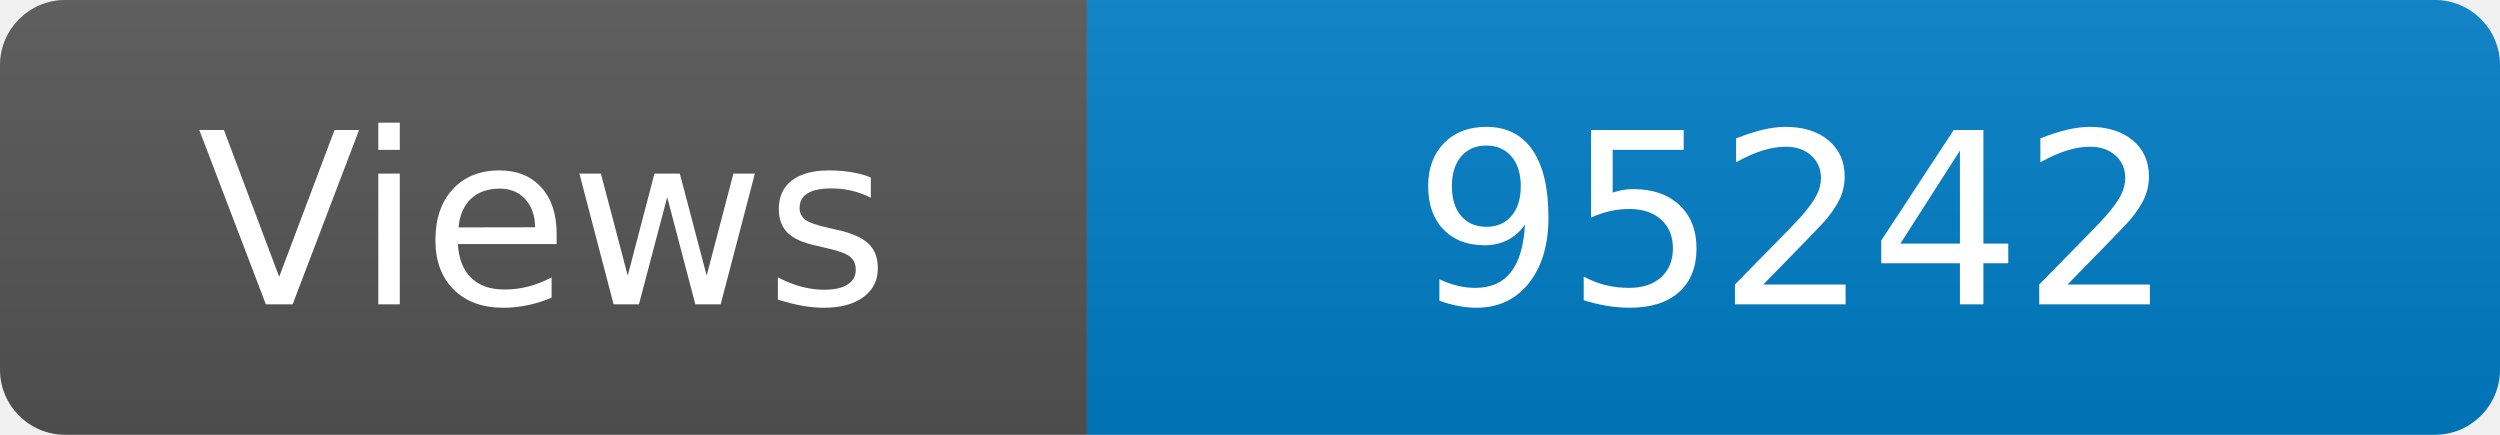
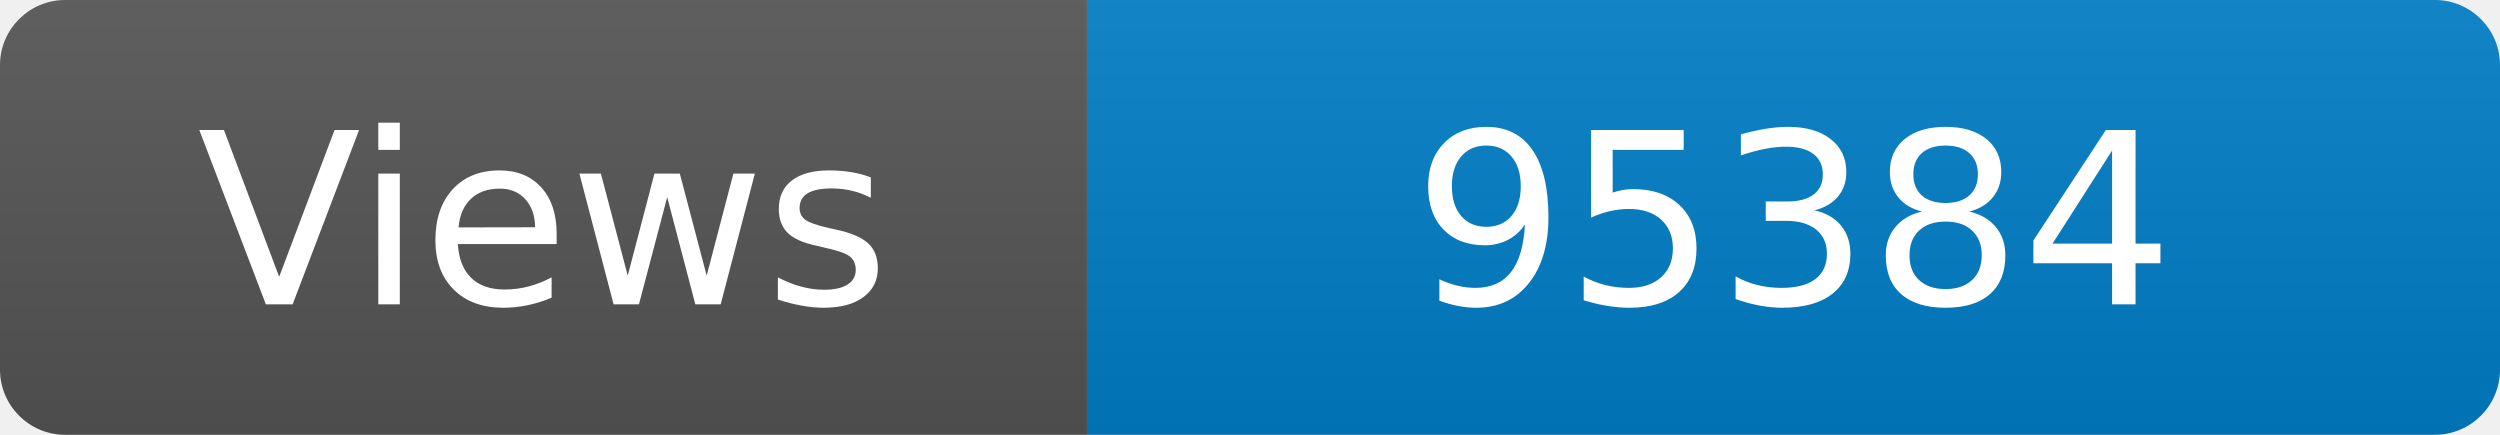
<svg xmlns="http://www.w3.org/2000/svg" width="115" height="20" role="img" aria-label="Maintained?: yes">
  <linearGradient id="s" x2="0" y2="100%">
    <stop offset="0" stop-color="#bbb" stop-opacity=".1" />
    <stop offset="1" stop-opacity=".1" />
  </linearGradient>
  <clipPath id="r">
    <rect width="115" height="20" rx="3" fill="#fff" />
  </clipPath>
  <g clip-path="url(#r)">
    <rect width="50" height="20" fill="#555" />
    <rect x="50" width="160" height="20" fill="#007ec6" />
    <rect width="115" height="20" fill="url(#s)" />
  </g>
  <g fill="#fff" text-anchor="middle" font-family="Verdana,Geneva,DejaVu Sans,sans-serif" font-size="110">
    <text x="250" y="140" transform="scale(.1)" fill="#fff">Views</text>
-     <text x="825" y="140" transform="scale(.1)" fill="#fff">95242</text>
+     <text x="825" y="140" transform="scale(.1)" fill="#fff">95384</text>
  </g>
</svg>
